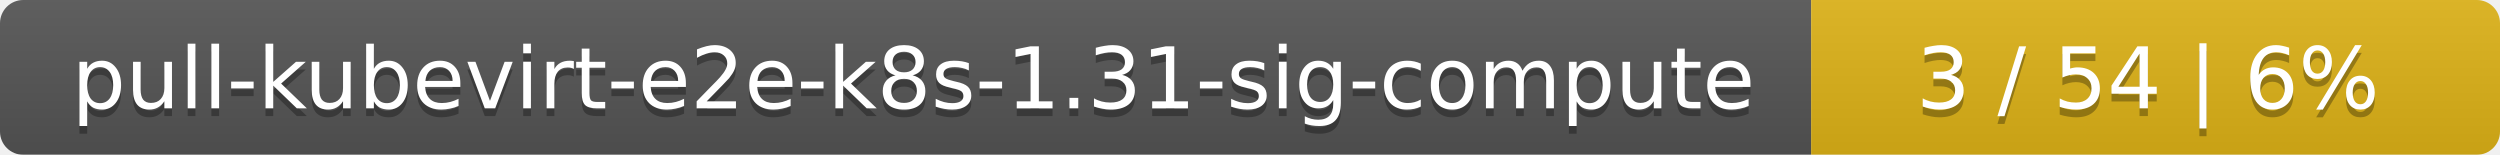
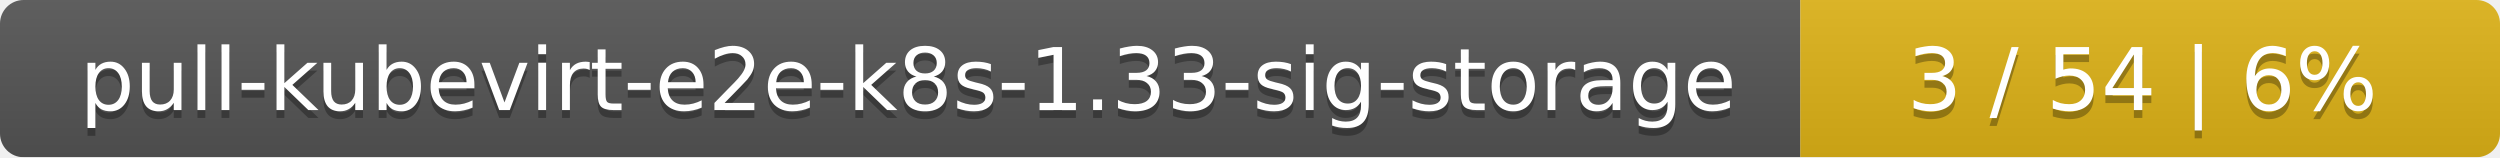
- <svg xmlns="http://www.w3.org/2000/svg" width="323" height="20">
+ <svg xmlns="http://www.w3.org/2000/svg" width="318" height="20">
  <linearGradient id="smooth" x2="0" y2="100%">
    <stop offset="0" stop-color="#bbb" stop-opacity=".1" />
    <stop offset="1" stop-opacity=".1" />
  </linearGradient>
  <mask id="round">
-     <rect width="323" height="20" rx="3" fill="#fff" />
+     <rect width="318" height="20" rx="3" fill="#fff" />
  </mask>
  <g mask="url(#round)">
-     <rect width="234" height="20" fill="#555" />
-     <rect x="234" width="89" height="20" fill="#dfb317" />
-     <rect width="323" height="20" fill="url(#smooth)" />
+     <rect width="229" height="20" fill="#555" />
+     <rect x="229" width="89" height="20" fill="#dfb317" />
+     <rect width="318" height="20" fill="url(#smooth)" />
  </g>
  <g fill="#fff" text-anchor="middle" font-family="DejaVu Sans,Verdana,Geneva,sans-serif" font-size="11">
-     <text x="118" y="15" fill="#010101" fill-opacity=".3">pull-kubevirt-e2e-k8s-1.31-sig-compute</text>
-     <text x="118" y="14">pull-kubevirt-e2e-k8s-1.31-sig-compute</text>
-     <text x="277.5" y="15" fill="#010101" fill-opacity=".3">3 / 54    |    6%</text>
-     <text x="277.5" y="14">3 / 54    |    6%</text>
+     <text x="115.5" y="15" fill="#010101" fill-opacity=".3">pull-kubevirt-e2e-k8s-1.33-sig-storage</text>
+     <text x="115.5" y="14">pull-kubevirt-e2e-k8s-1.33-sig-storage</text>
+     <text x="272.5" y="15" fill="#010101" fill-opacity=".3">3 / 54    |    6%</text>
+     <text x="272.5" y="14">3 / 54    |    6%</text>
  </g>
</svg>
